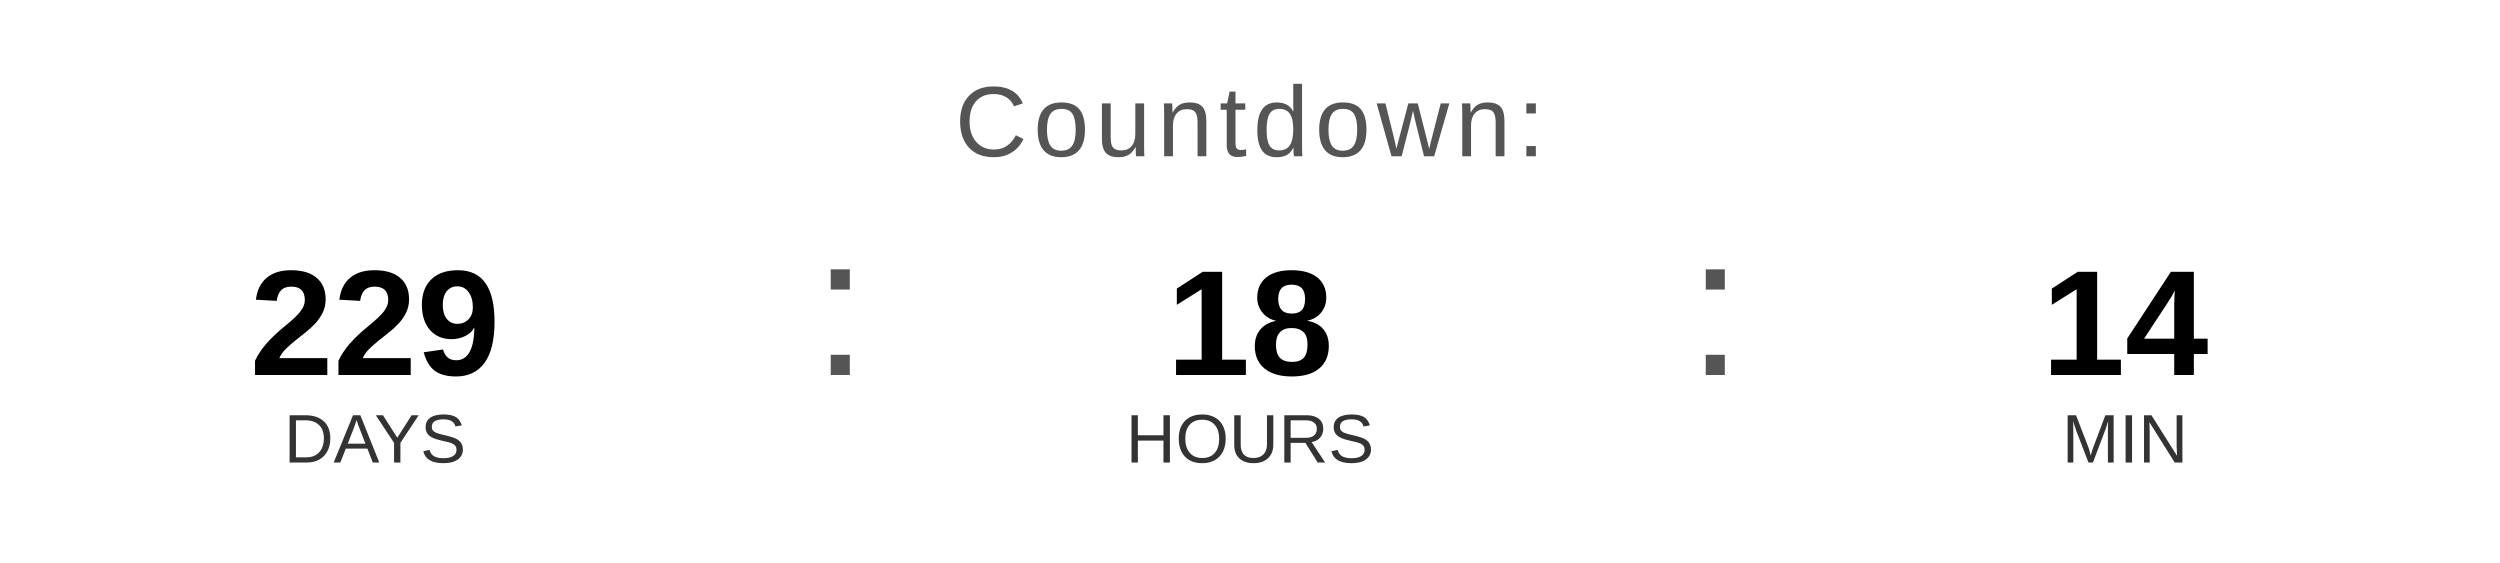
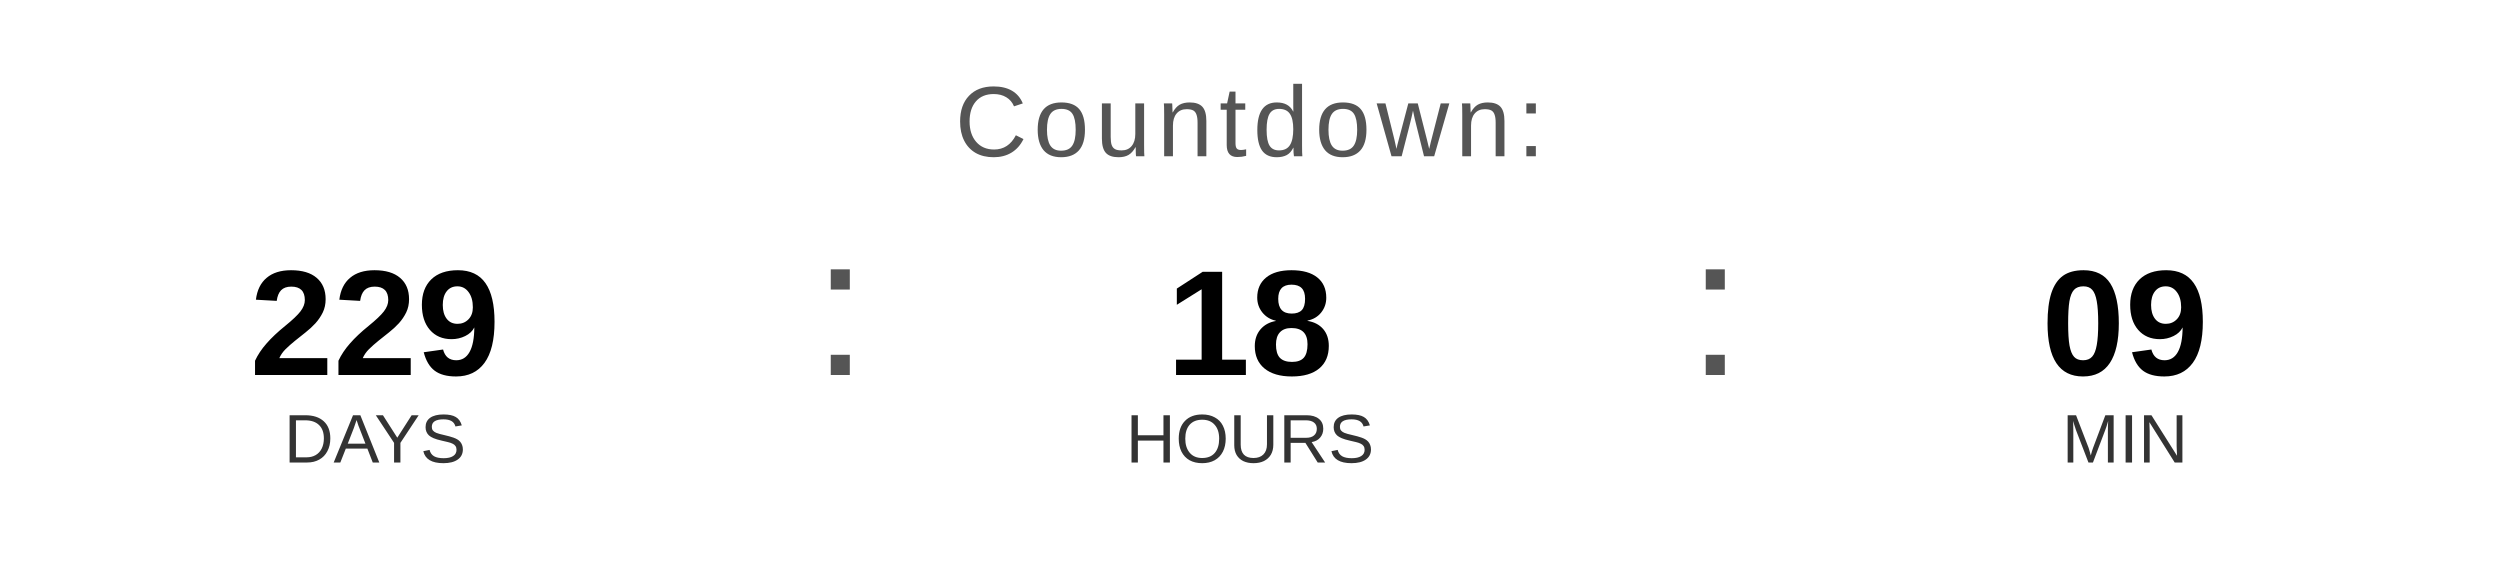
<svg xmlns="http://www.w3.org/2000/svg" width="400" height="90" viewBox="0 0 400 90">
  <text x="200" y="25" font-family="Arial, Helvetica, sans-serif" font-size="16" fill="#555555" text-anchor="middle" letter-spacing="1">
    Countdown:
  </text>
  <text x="60" y="60" font-family="Arial, Helvetica, sans-serif" font-size="24" font-weight="bold" fill="#000000" text-anchor="middle">229</text>
  <text x="60" y="74" font-family="Arial, Helvetica, sans-serif" font-size="11" fill="#333333" text-anchor="middle">DAYS</text>
  <text x="130" y="60" font-family="Arial, sans-serif" font-size="32" fill="#555555">:</text>
  <text x="200" y="60" font-family="Arial, Helvetica, sans-serif" font-size="24" font-weight="bold" fill="#000000" text-anchor="middle">18</text>
  <text x="200" y="74" font-family="Arial, Helvetica, sans-serif" font-size="11" fill="#333333" text-anchor="middle">HOURS</text>
  <text x="270" y="60" font-family="Arial, sans-serif" font-size="32" fill="#555555">:</text>
-   <text x="340" y="60" font-family="Arial, Helvetica, sans-serif" font-size="24" font-weight="bold" fill="#000000" text-anchor="middle">14</text>
+   <text x="340" y="60" font-family="Arial, Helvetica, sans-serif" font-size="24" font-weight="bold" fill="#000000" text-anchor="middle">09</text>
  <text x="340" y="74" font-family="Arial, Helvetica, sans-serif" font-size="11" fill="#333333" text-anchor="middle">MIN</text>
</svg>
